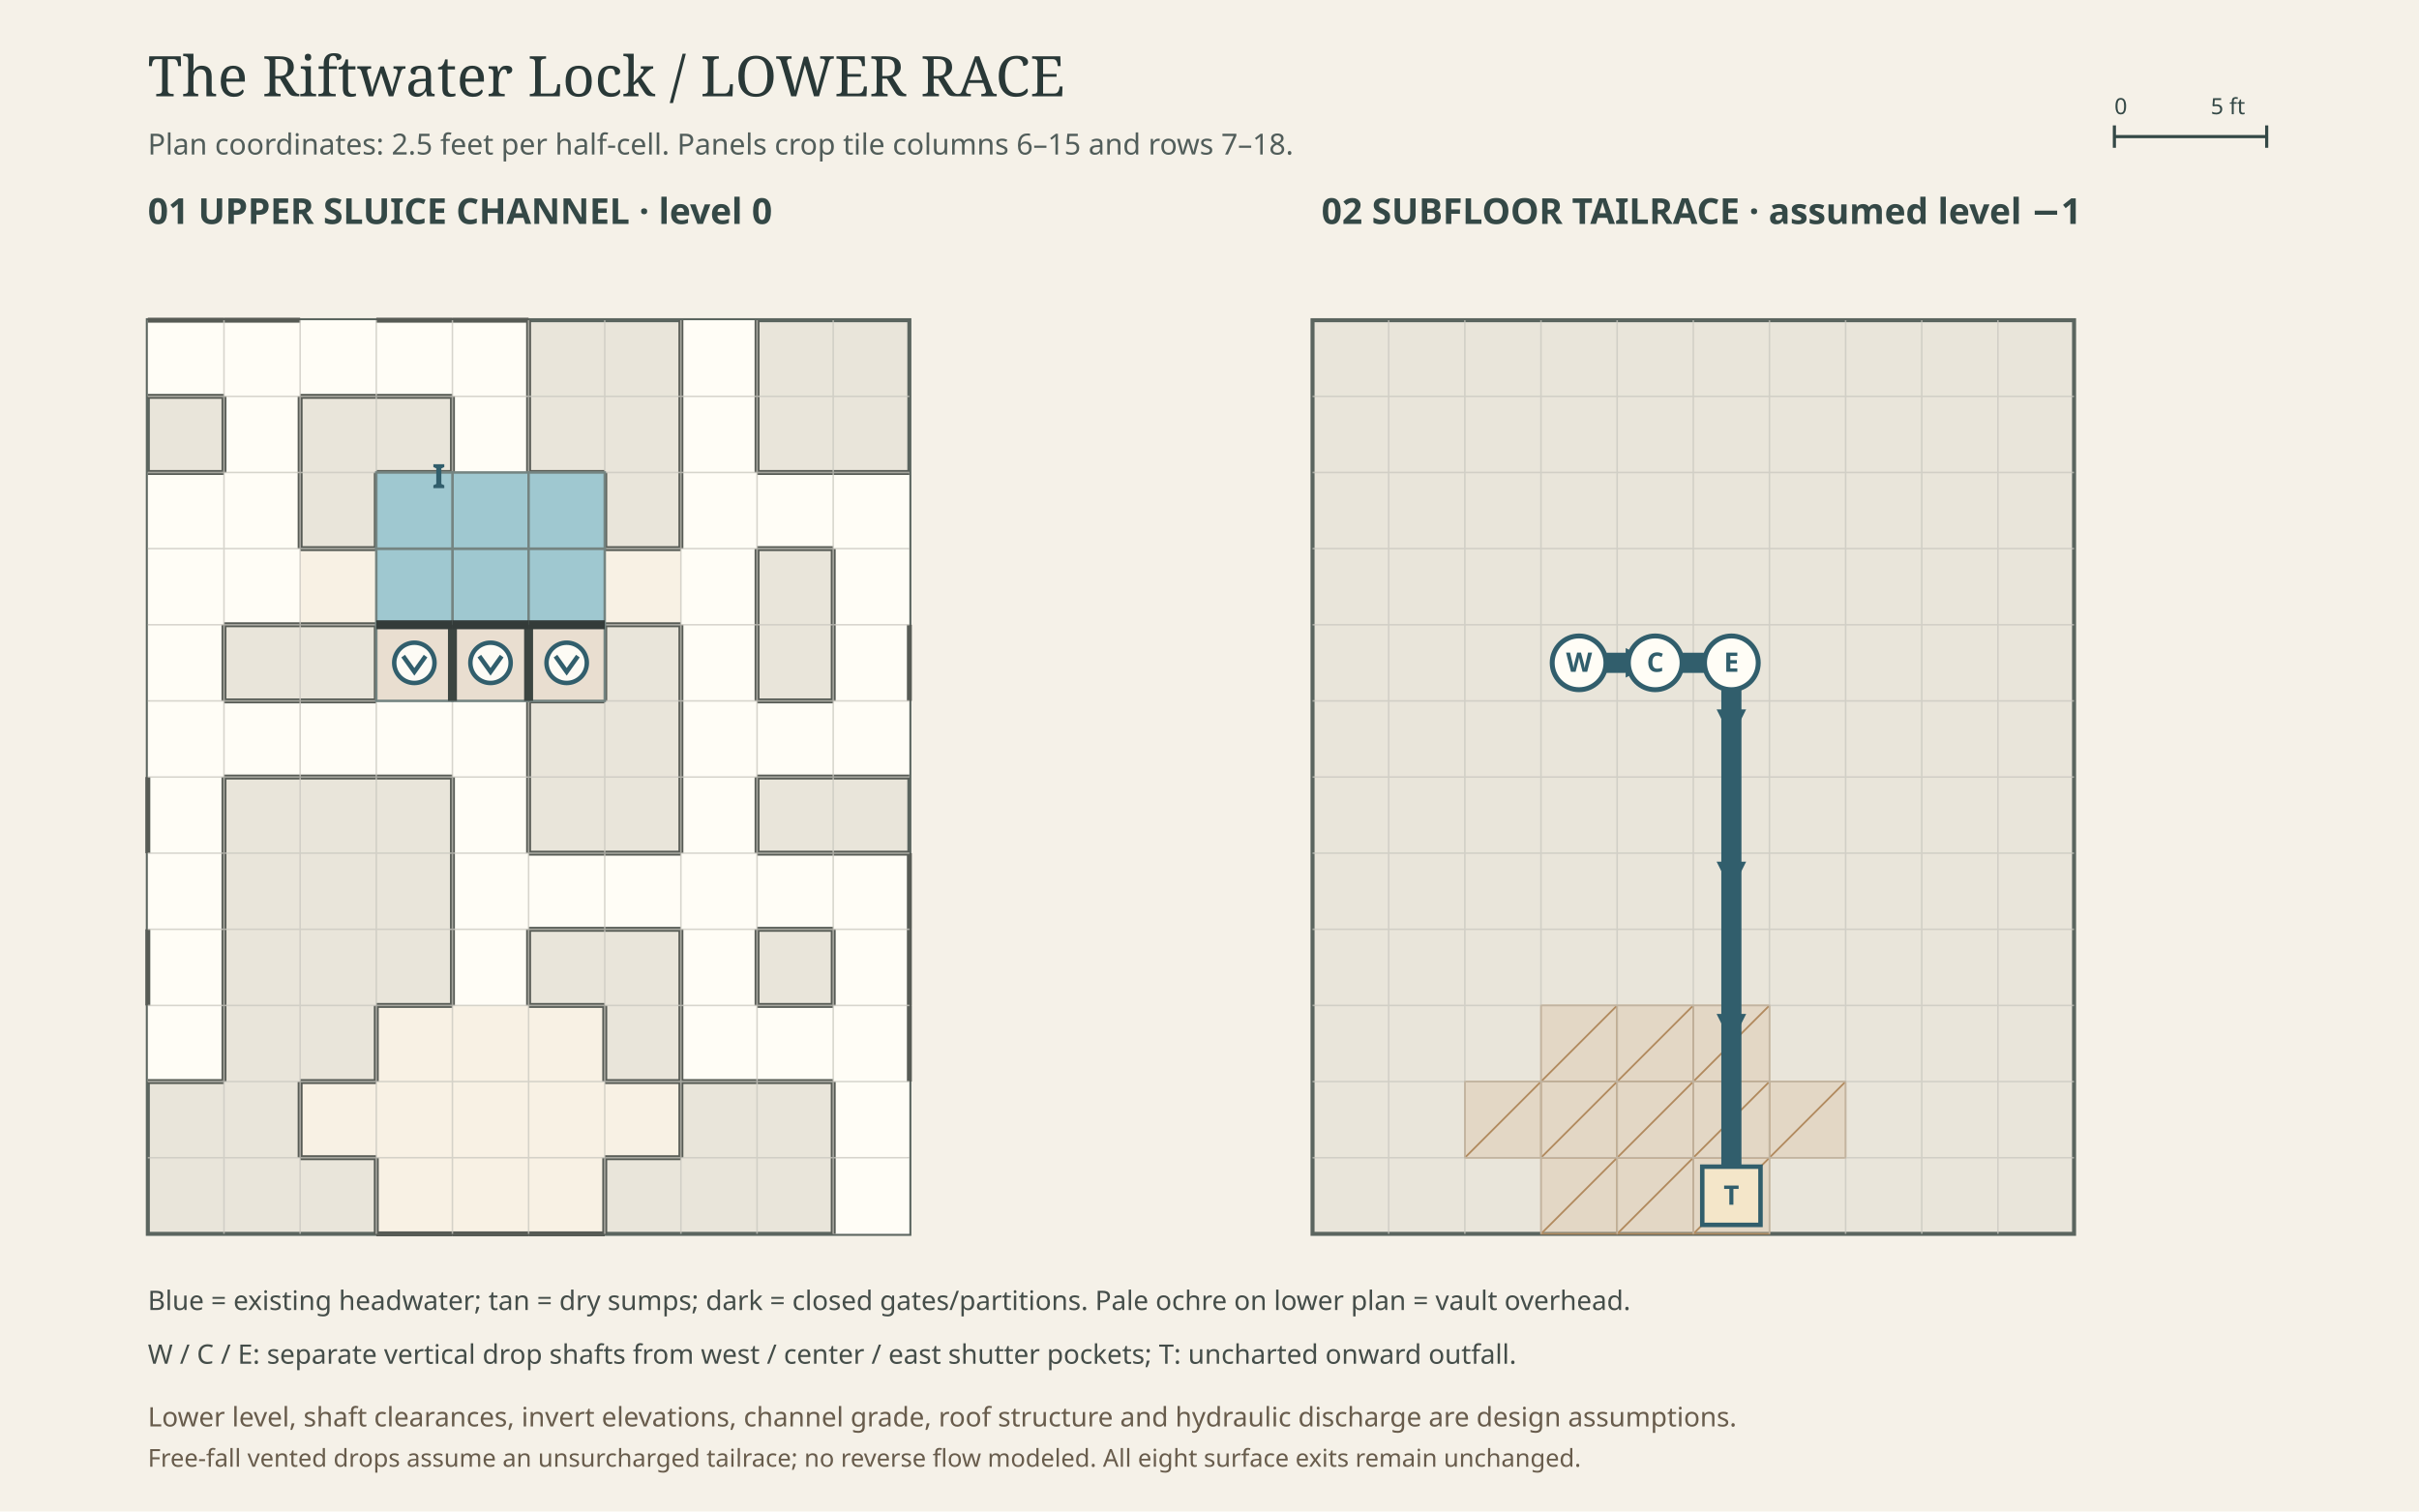
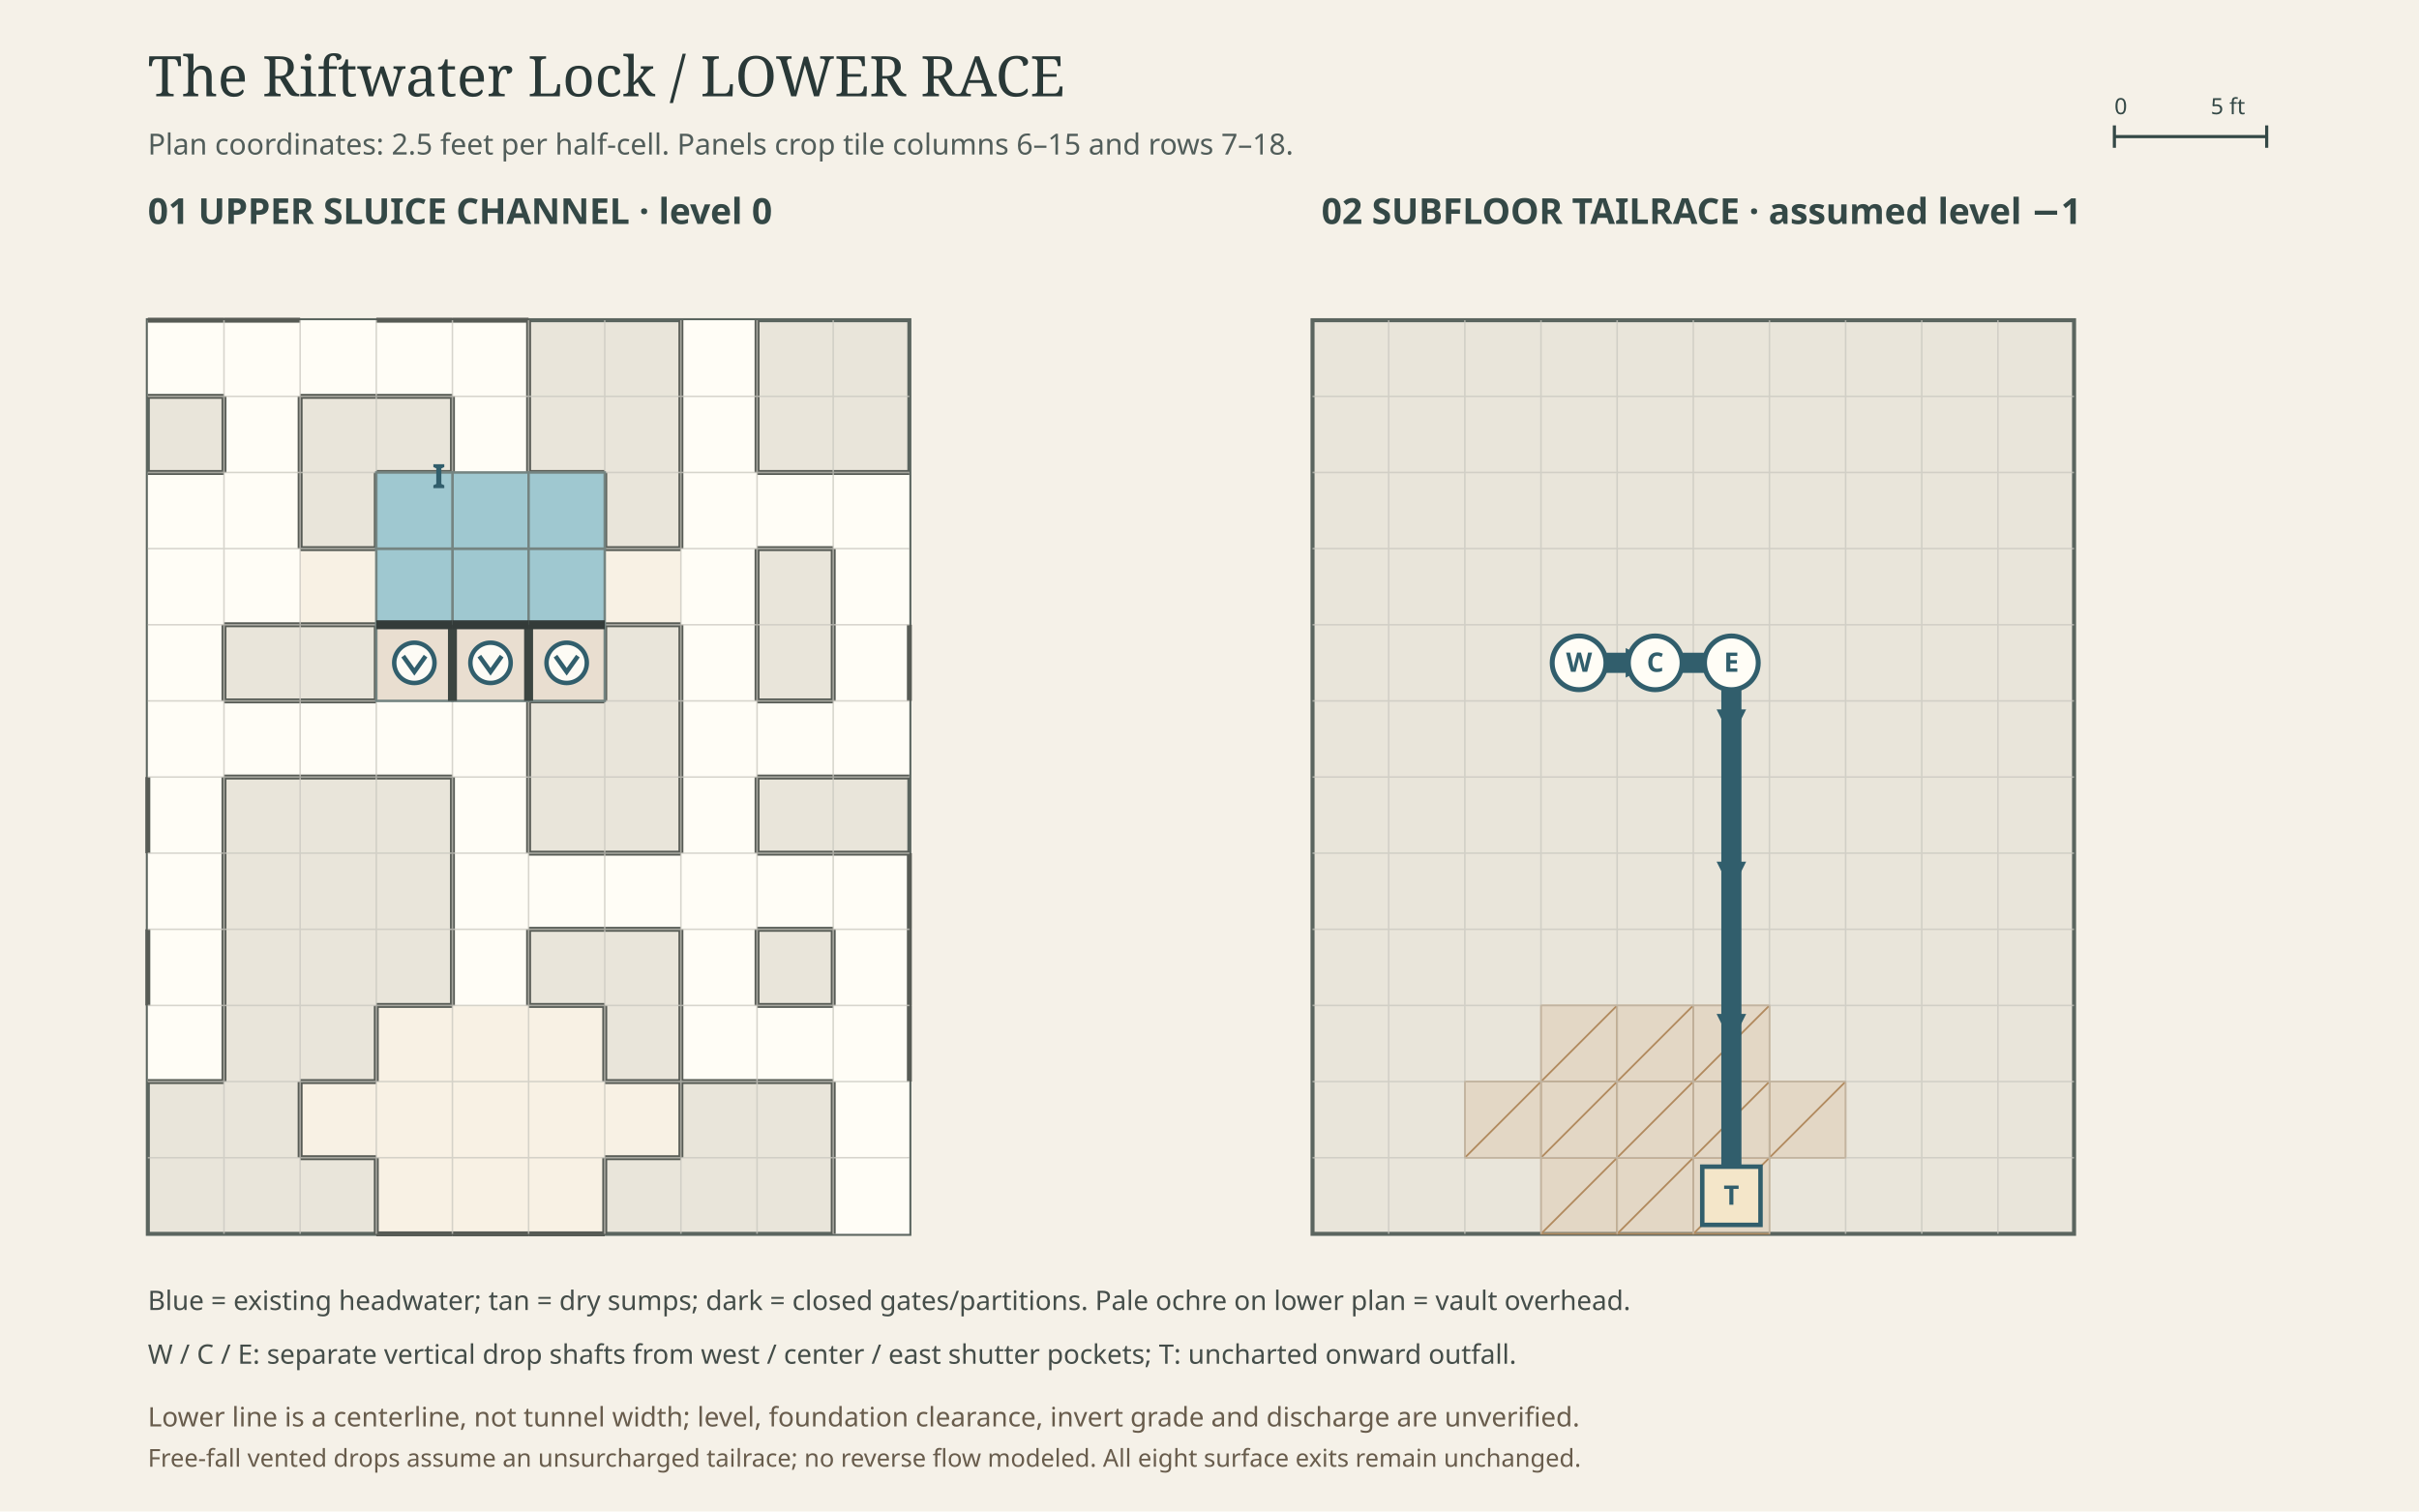
<svg xmlns="http://www.w3.org/2000/svg" viewBox="0 0 1080 675" role="img" aria-label="Two-level hydraulic works technical plate">
  <rect width="1080" height="675" fill="#f5f1e8" />
  <text x="66" y="43" font-family="Georgia,serif" font-size="25" fill="#293837">The Riftwater Lock / LOWER RACE</text>
  <text x="66" y="69" font-family="sans-serif" font-size="13" fill="#515d5a">Plan coordinates: 2.5 feet per half-cell. Panels crop tile columns 6–15 and rows 7–18.</text>
  <text x="66" y="100" font-family="sans-serif" font-size="16" font-weight="700" fill="#344846">01   UPPER SLUICE CHANNEL · level 0</text>
  <text x="590" y="100" font-family="sans-serif" font-size="16" font-weight="700" fill="#344846">02   SUBFLOOR TAILRACE · assumed level −1</text>
  <g id="plan-scale" fill="none" stroke="#344846" stroke-width="1.4">
    <path d="M944 61h68 M944 56v10 M1012 56v10" />
    <text x="944" y="51" fill="#344846" stroke="none" font-family="sans-serif" font-size="10">0</text>
    <text x="987" y="51" fill="#344846" stroke="none" font-family="sans-serif" font-size="10">5 ft</text>
  </g>
  <defs>
    <marker id="downstream-arrow" markerWidth="8" markerHeight="8" refX="6" refY="3" orient="auto">
      <path d="M0 0L6 3L0 6Z" fill="#315e6c" />
    </marker>
  </defs>
  <g id="upper-hydraulic-plan" transform="translate(66 143)">
    <rect x="0" y="0" width="340" height="408" fill="#e9e5da" stroke="#5b655f" stroke-width="1.8" />
    <g id="upper-floor-context" stroke="none">
      <rect data-zone="hall" x="0" y="0" width="34" height="34" fill="#fffdf6" />
      <rect data-zone="hall" x="34" y="0" width="34" height="34" fill="#fffdf6" />
      <rect data-zone="hall" x="68" y="0" width="34" height="34" fill="#fffdf6" />
      <rect data-zone="hall" x="102" y="0" width="34" height="34" fill="#fffdf6" />
      <rect data-zone="hall" x="136" y="0" width="34" height="34" fill="#fffdf6" />
      <rect data-zone="hall" x="238" y="0" width="34" height="34" fill="#fffdf6" />
      <rect data-zone="hall" x="34" y="34" width="34" height="34" fill="#fffdf6" />
      <rect data-zone="hall" x="136" y="34" width="34" height="34" fill="#fffdf6" />
      <rect data-zone="hall" x="238" y="34" width="34" height="34" fill="#fffdf6" />
      <rect data-zone="hall" x="0" y="68" width="34" height="34" fill="#fffdf6" />
      <rect data-zone="hall" x="34" y="68" width="34" height="34" fill="#fffdf6" />
      <rect data-zone="turbine" x="102" y="68" width="34" height="34" fill="#f8f1e4" />
      <rect data-zone="turbine" x="136" y="68" width="34" height="34" fill="#f8f1e4" />
      <rect data-zone="turbine" x="170" y="68" width="34" height="34" fill="#f8f1e4" />
      <rect data-zone="hall" x="238" y="68" width="34" height="34" fill="#fffdf6" />
      <rect data-zone="hall" x="272" y="68" width="34" height="34" fill="#fffdf6" />
      <rect data-zone="hall" x="306" y="68" width="34" height="34" fill="#fffdf6" />
      <rect data-zone="hall" x="0" y="102" width="34" height="34" fill="#fffdf6" />
      <rect data-zone="hall" x="34" y="102" width="34" height="34" fill="#fffdf6" />
      <rect data-zone="turbine" x="68" y="102" width="34" height="34" fill="#f8f1e4" />
      <rect data-zone="turbine" x="102" y="102" width="34" height="34" fill="#f8f1e4" />
      <rect data-zone="turbine" x="136" y="102" width="34" height="34" fill="#f8f1e4" />
      <rect data-zone="turbine" x="170" y="102" width="34" height="34" fill="#f8f1e4" />
      <rect data-zone="turbine" x="204" y="102" width="34" height="34" fill="#f8f1e4" />
      <rect data-zone="hall" x="238" y="102" width="34" height="34" fill="#fffdf6" />
      <rect data-zone="hall" x="306" y="102" width="34" height="34" fill="#fffdf6" />
      <rect data-zone="hall" x="0" y="136" width="34" height="34" fill="#fffdf6" />
      <rect data-zone="turbine" x="102" y="136" width="34" height="34" fill="#f8f1e4" />
      <rect data-zone="turbine" x="136" y="136" width="34" height="34" fill="#f8f1e4" />
      <rect data-zone="turbine" x="170" y="136" width="34" height="34" fill="#f8f1e4" />
      <rect data-zone="hall" x="238" y="136" width="34" height="34" fill="#fffdf6" />
      <rect data-zone="hall" x="306" y="136" width="34" height="34" fill="#fffdf6" />
      <rect data-zone="hall" x="0" y="170" width="34" height="34" fill="#fffdf6" />
      <rect data-zone="hall" x="34" y="170" width="34" height="34" fill="#fffdf6" />
      <rect data-zone="hall" x="68" y="170" width="34" height="34" fill="#fffdf6" />
      <rect data-zone="hall" x="102" y="170" width="34" height="34" fill="#fffdf6" />
      <rect data-zone="hall" x="136" y="170" width="34" height="34" fill="#fffdf6" />
      <rect data-zone="hall" x="238" y="170" width="34" height="34" fill="#fffdf6" />
      <rect data-zone="hall" x="272" y="170" width="34" height="34" fill="#fffdf6" />
      <rect data-zone="hall" x="306" y="170" width="34" height="34" fill="#fffdf6" />
      <rect data-zone="hall" x="0" y="204" width="34" height="34" fill="#fffdf6" />
      <rect data-zone="hall" x="136" y="204" width="34" height="34" fill="#fffdf6" />
      <rect data-zone="hall" x="238" y="204" width="34" height="34" fill="#fffdf6" />
      <rect data-zone="hall" x="0" y="238" width="34" height="34" fill="#fffdf6" />
      <rect data-zone="hall" x="136" y="238" width="34" height="34" fill="#fffdf6" />
      <rect data-zone="hall" x="170" y="238" width="34" height="34" fill="#fffdf6" />
      <rect data-zone="hall" x="204" y="238" width="34" height="34" fill="#fffdf6" />
      <rect data-zone="hall" x="238" y="238" width="34" height="34" fill="#fffdf6" />
      <rect data-zone="hall" x="272" y="238" width="34" height="34" fill="#fffdf6" />
      <rect data-zone="hall" x="306" y="238" width="34" height="34" fill="#fffdf6" />
      <rect data-zone="hall" x="0" y="272" width="34" height="34" fill="#fffdf6" />
      <rect data-zone="hall" x="136" y="272" width="34" height="34" fill="#fffdf6" />
      <rect data-zone="hall" x="238" y="272" width="34" height="34" fill="#fffdf6" />
      <rect data-zone="hall" x="306" y="272" width="34" height="34" fill="#fffdf6" />
      <rect data-zone="hall" x="0" y="306" width="34" height="34" fill="#fffdf6" />
      <rect data-zone="vault" x="102" y="306" width="34" height="34" fill="#f8f1e4" />
      <rect data-zone="vault" x="136" y="306" width="34" height="34" fill="#f8f1e4" />
      <rect data-zone="vault" x="170" y="306" width="34" height="34" fill="#f8f1e4" />
      <rect data-zone="hall" x="238" y="306" width="34" height="34" fill="#fffdf6" />
      <rect data-zone="hall" x="272" y="306" width="34" height="34" fill="#fffdf6" />
      <rect data-zone="hall" x="306" y="306" width="34" height="34" fill="#fffdf6" />
      <rect data-zone="vault" x="68" y="340" width="34" height="34" fill="#f8f1e4" />
      <rect data-zone="vault" x="102" y="340" width="34" height="34" fill="#f8f1e4" />
      <rect data-zone="vault" x="136" y="340" width="34" height="34" fill="#f8f1e4" />
      <rect data-zone="vault" x="170" y="340" width="34" height="34" fill="#f8f1e4" />
      <rect data-zone="vault" x="204" y="340" width="34" height="34" fill="#f8f1e4" />
      <rect data-zone="hall" x="306" y="340" width="34" height="34" fill="#fffdf6" />
      <rect data-zone="vault" x="102" y="374" width="34" height="34" fill="#f8f1e4" />
      <rect data-zone="vault" x="136" y="374" width="34" height="34" fill="#f8f1e4" />
      <rect data-zone="vault" x="170" y="374" width="34" height="34" fill="#f8f1e4" />
      <rect data-zone="hall" x="306" y="374" width="34" height="34" fill="#fffdf6" />
    </g>
    <g id="upper-rock-boundaries" fill="none" stroke="#575b55" stroke-width="2.2">
      <path d="M0,34h34" />
      <path d="M0,0h34" />
      <path d="M34,0h34" />
      <path d="M68,34h34" />
      <path d="M102,34h34" />
      <path d="M102,0h34" />
      <path d="M170,0v34" />
      <path d="M136,0h34" />
      <path d="M272,0v34" />
      <path d="M238,0v34" />
      <path d="M68,34v34" />
      <path d="M34,34v34" />
      <path d="M170,34v34" />
      <path d="M136,34v34" />
      <path d="M272,34v34" />
      <path d="M238,34v34" />
      <path d="M0,68h34" />
      <path d="M68,68v34" />
      <path d="M102,68v34" />
      <path d="M102,68h34" />
      <path d="M204,68v34" />
      <path d="M170,68h34" />
      <path d="M238,68v34" />
      <path d="M272,102h34" />
      <path d="M272,68h34" />
      <path d="M306,68h34" />
      <path d="M34,136h34" />
      <path d="M68,136h34" />
      <path d="M68,102h34" />
      <path d="M204,136h34" />
      <path d="M204,102h34" />
      <path d="M272,102v34" />
      <path d="M306,102v34" />
      <path d="M34,136v34" />
      <path d="M102,136v34" />
      <path d="M204,136v34" />
      <path d="M170,170h34" />
      <path d="M272,136v34" />
      <path d="M238,136v34" />
      <path d="M340,136v34" />
      <path d="M306,136v34" />
      <path d="M34,204h34" />
      <path d="M34,170h34" />
      <path d="M68,204h34" />
      <path d="M68,170h34" />
      <path d="M102,204h34" />
      <path d="M170,170v34" />
      <path d="M238,170v34" />
      <path d="M272,204h34" />
      <path d="M272,170h34" />
      <path d="M306,204h34" />
      <path d="M34,204v34" />
      <path d="M0,204v34" />
      <path d="M170,204v34" />
      <path d="M136,204v34" />
      <path d="M272,204v34" />
      <path d="M238,204v34" />
      <path d="M34,238v34" />
      <path d="M136,238v34" />
      <path d="M170,272h34" />
      <path d="M170,238h34" />
      <path d="M204,272h34" />
      <path d="M204,238h34" />
      <path d="M272,272h34" />
      <path d="M272,238h34" />
      <path d="M340,238v34" />
      <path d="M306,238h34" />
      <path d="M34,272v34" />
      <path d="M0,272v34" />
      <path d="M170,272v34" />
      <path d="M136,272v34" />
      <path d="M272,272v34" />
      <path d="M238,272v34" />
      <path d="M340,272v34" />
      <path d="M306,272v34" />
      <path d="M34,306v34" />
      <path d="M0,340h34" />
      <path d="M102,306v34" />
      <path d="M102,306h34" />
      <path d="M204,306v34" />
      <path d="M170,306h34" />
      <path d="M238,306v34" />
      <path d="M238,340h34" />
      <path d="M272,340h34" />
      <path d="M272,306h34" />
      <path d="M340,306v34" />
      <path d="M68,340v34" />
      <path d="M68,374h34" />
      <path d="M68,340h34" />
      <path d="M238,340v34" />
      <path d="M204,374h34" />
      <path d="M204,340h34" />
      <path d="M306,340v34" />
      <path d="M102,374v34" />
      <path d="M102,408h34" />
      <path d="M136,408h34" />
      <path d="M204,374v34" />
      <path d="M170,408h34" />
      <path d="M306,374v34" />
    </g>
    <g stroke="#c8c6be" stroke-width=".7" fill="none" opacity=".7">
      <path d="M34,0V408" />
      <path d="M68,0V408" />
      <path d="M102,0V408" />
      <path d="M136,0V408" />
      <path d="M170,0V408" />
      <path d="M204,0V408" />
      <path d="M238,0V408" />
      <path d="M272,0V408" />
      <path d="M306,0V408" />
      <path d="M0,34H340" />
      <path d="M0,68H340" />
      <path d="M0,102H340" />
      <path d="M0,136H340" />
      <path d="M0,170H340" />
      <path d="M0,204H340" />
      <path d="M0,238H340" />
      <path d="M0,272H340" />
      <path d="M0,306H340" />
      <path d="M0,340H340" />
      <path d="M0,374H340" />
    </g>
    <g id="upper-water-and-sumps">
      <rect x="136" y="102" width="34" height="34" fill="#9fc8d0" stroke="#748481" stroke-width="1.1" />
      <rect x="136" y="136" width="34" height="34" fill="#e9ded0" stroke="#748481" stroke-width="1.1" />
      <rect x="136" y="68" width="34" height="34" fill="#9fc8d0" stroke="#748481" stroke-width="1.1" />
      <rect x="170" y="102" width="34" height="34" fill="#9fc8d0" stroke="#748481" stroke-width="1.1" />
      <rect x="170" y="136" width="34" height="34" fill="#e9ded0" stroke="#748481" stroke-width="1.1" />
      <rect x="170" y="68" width="34" height="34" fill="#9fc8d0" stroke="#748481" stroke-width="1.1" />
      <rect x="102" y="102" width="34" height="34" fill="#9fc8d0" stroke="#748481" stroke-width="1.1" />
      <rect x="102" y="136" width="34" height="34" fill="#e9ded0" stroke="#748481" stroke-width="1.1" />
      <rect x="102" y="68" width="34" height="34" fill="#9fc8d0" stroke="#748481" stroke-width="1.1" />
    </g>
    <g id="upper-masonry-partitions" stroke="#3c4541" stroke-width="4">
      <path d="M170,136v34" />
      <path d="M136,136v34" />
    </g>
    <g id="upper-shutters" stroke="#343b39" stroke-width="4">
      <path data-gate="west_shutter" d="M102,136h34" />
      <path data-gate="center_shutter" d="M136,136h34" />
      <path data-gate="east_shutter" d="M170,136h34" />
    </g>
    <g id="upper-drain-pickups">
      <g data-drop="10,11">
        <circle cx="153" cy="153" r="9" fill="#fdfbf5" stroke="#315e6c" stroke-width="2" />
        <path d="M148,150l5,7 5,-7" stroke="#315e6c" stroke-width="2" fill="none" />
      </g>
      <g data-drop="11,11">
        <circle cx="187" cy="153" r="9" fill="#fdfbf5" stroke="#315e6c" stroke-width="2" />
        <path d="M182,150l5,7 5,-7" stroke="#315e6c" stroke-width="2" fill="none" />
      </g>
      <g data-drop="9,11">
        <circle cx="119" cy="153" r="9" fill="#fdfbf5" stroke="#315e6c" stroke-width="2" />
        <path d="M114,150l5,7 5,-7" stroke="#315e6c" stroke-width="2" fill="none" />
      </g>
      <text x="127" y="75" font-size="15" font-family="sans-serif" font-weight="700" fill="#315e6c">I</text>
    </g>
  </g>
  <g id="subfloor-collection-plan" transform="translate(586 143)">
    <rect x="0" y="0" width="340" height="408" fill="#e9e5da" stroke="#5b655f" stroke-width="1.8" />
    <g id="vault-foundation-conflict" fill="#dbc3a6" fill-opacity=".4" stroke="#b18a5e" stroke-width=".65">
      <rect data-overhead-vault="9,16" x="102" y="306" width="34" height="34" />
      <path d="M102,340l34,-34" fill="none" stroke-width=".8" />
      <rect data-overhead-vault="10,16" x="136" y="306" width="34" height="34" />
      <path d="M136,340l34,-34" fill="none" stroke-width=".8" />
      <rect data-overhead-vault="11,16" x="170" y="306" width="34" height="34" />
      <path d="M170,340l34,-34" fill="none" stroke-width=".8" />
      <rect data-overhead-vault="8,17" x="68" y="340" width="34" height="34" />
      <path d="M68,374l34,-34" fill="none" stroke-width=".8" />
      <rect data-overhead-vault="9,17" x="102" y="340" width="34" height="34" />
      <path d="M102,374l34,-34" fill="none" stroke-width=".8" />
      <rect data-overhead-vault="10,17" x="136" y="340" width="34" height="34" />
      <path d="M136,374l34,-34" fill="none" stroke-width=".8" />
      <rect data-overhead-vault="11,17" x="170" y="340" width="34" height="34" />
      <path d="M170,374l34,-34" fill="none" stroke-width=".8" />
      <rect data-overhead-vault="12,17" x="204" y="340" width="34" height="34" />
      <path d="M204,374l34,-34" fill="none" stroke-width=".8" />
      <rect data-overhead-vault="9,18" x="102" y="374" width="34" height="34" />
      <path d="M102,408l34,-34" fill="none" stroke-width=".8" />
      <rect data-overhead-vault="10,18" x="136" y="374" width="34" height="34" />
      <path d="M136,408l34,-34" fill="none" stroke-width=".8" />
      <rect data-overhead-vault="11,18" x="170" y="374" width="34" height="34" />
      <path d="M170,408l34,-34" fill="none" stroke-width=".8" />
    </g>
    <g stroke="#c8c6be" stroke-width=".7" fill="none" opacity=".7">
      <path d="M34,0V408" />
      <path d="M68,0V408" />
      <path d="M102,0V408" />
      <path d="M136,0V408" />
      <path d="M170,0V408" />
      <path d="M204,0V408" />
      <path d="M238,0V408" />
      <path d="M272,0V408" />
      <path d="M306,0V408" />
      <path d="M0,34H340" />
      <path d="M0,68H340" />
      <path d="M0,102H340" />
      <path d="M0,136H340" />
      <path d="M0,170H340" />
      <path d="M0,204H340" />
      <path d="M0,238H340" />
      <path d="M0,272H340" />
      <path d="M0,306H340" />
      <path d="M0,340H340" />
      <path d="M0,374H340" />
    </g>
    <g id="subfloor-directed-tailrace" fill="none" stroke="#315e6c" stroke-width="9" stroke-linecap="round" stroke-linejoin="round">
      <polyline points="119,153 153,153 187,153 187,187 187,221 187,255 187,289 187,323 187,357 187,391" data-level="-1" data-direction="toward-terminus" />
    </g>
    <g id="subfloor-flow-arrows" fill="none" stroke="#315e6c" stroke-width="2.2" marker-end="url(#downstream-arrow)">
      <path d="M119,153L153,153" />
      <path d="M187,153L187,187" />
      <path d="M187,221L187,255" />
      <path d="M187,289L187,323" />
      <path d="M187,357L187,391" />
    </g>
    <g id="lower-discharge-shafts" font-family="sans-serif" font-size="12" text-anchor="middle">
      <g data-drain-from="west_shutter">
        <circle cx="119" cy="153" r="12" fill="#fffdf6" stroke="#315e6c" stroke-width="2.2" />
        <text x="119" y="157" fill="#315e6c" font-weight="700">W</text>
      </g>
      <g data-drain-from="center_shutter">
        <circle cx="153" cy="153" r="12" fill="#fffdf6" stroke="#315e6c" stroke-width="2.2" />
        <text x="153" y="157" fill="#315e6c" font-weight="700">C</text>
      </g>
      <g data-drain-from="east_shutter">
        <circle cx="187" cy="153" r="12" fill="#fffdf6" stroke="#315e6c" stroke-width="2.2" />
        <text x="187" y="157" fill="#315e6c" font-weight="700">E</text>
      </g>
      <g id="lower-tailrace-terminus" data-continuation="unmapped">
        <rect x="174" y="378" width="26" height="26" fill="#f4e6c9" stroke="#315e6c" stroke-width="2" />
        <text x="187" y="395" fill="#315e6c" font-weight="700">T</text>
      </g>
    </g>
  </g>
  <text x="66" y="585" font-family="sans-serif" font-size="12" fill="#444d49">Blue = existing headwater; tan = dry sumps; dark = closed gates/partitions. Pale ochre on lower plan = vault overhead.</text>
  <text x="66" y="609" font-family="sans-serif" font-size="12" fill="#444d49">W / C / E: separate vertical drop shafts from west / center / east shutter pockets; T: uncharted onward outfall.</text>
-   <text x="66" y="637" font-family="sans-serif" font-size="12" fill="#685c4c">Lower level, shaft clearances, invert elevations, channel grade, roof structure and hydraulic discharge are design assumptions.</text>
+   <text x="66" y="637" font-family="sans-serif" font-size="12" fill="#685c4c">Lower line is a centerline, not tunnel width; level, foundation clearance, invert grade and discharge are unverified.</text>
  <text x="66" y="655" font-family="sans-serif" font-size="11" fill="#685c4c">Free-fall vented drops assume an unsurcharged tailrace; no reverse flow modeled. All eight surface exits remain unchanged.</text>
</svg>
